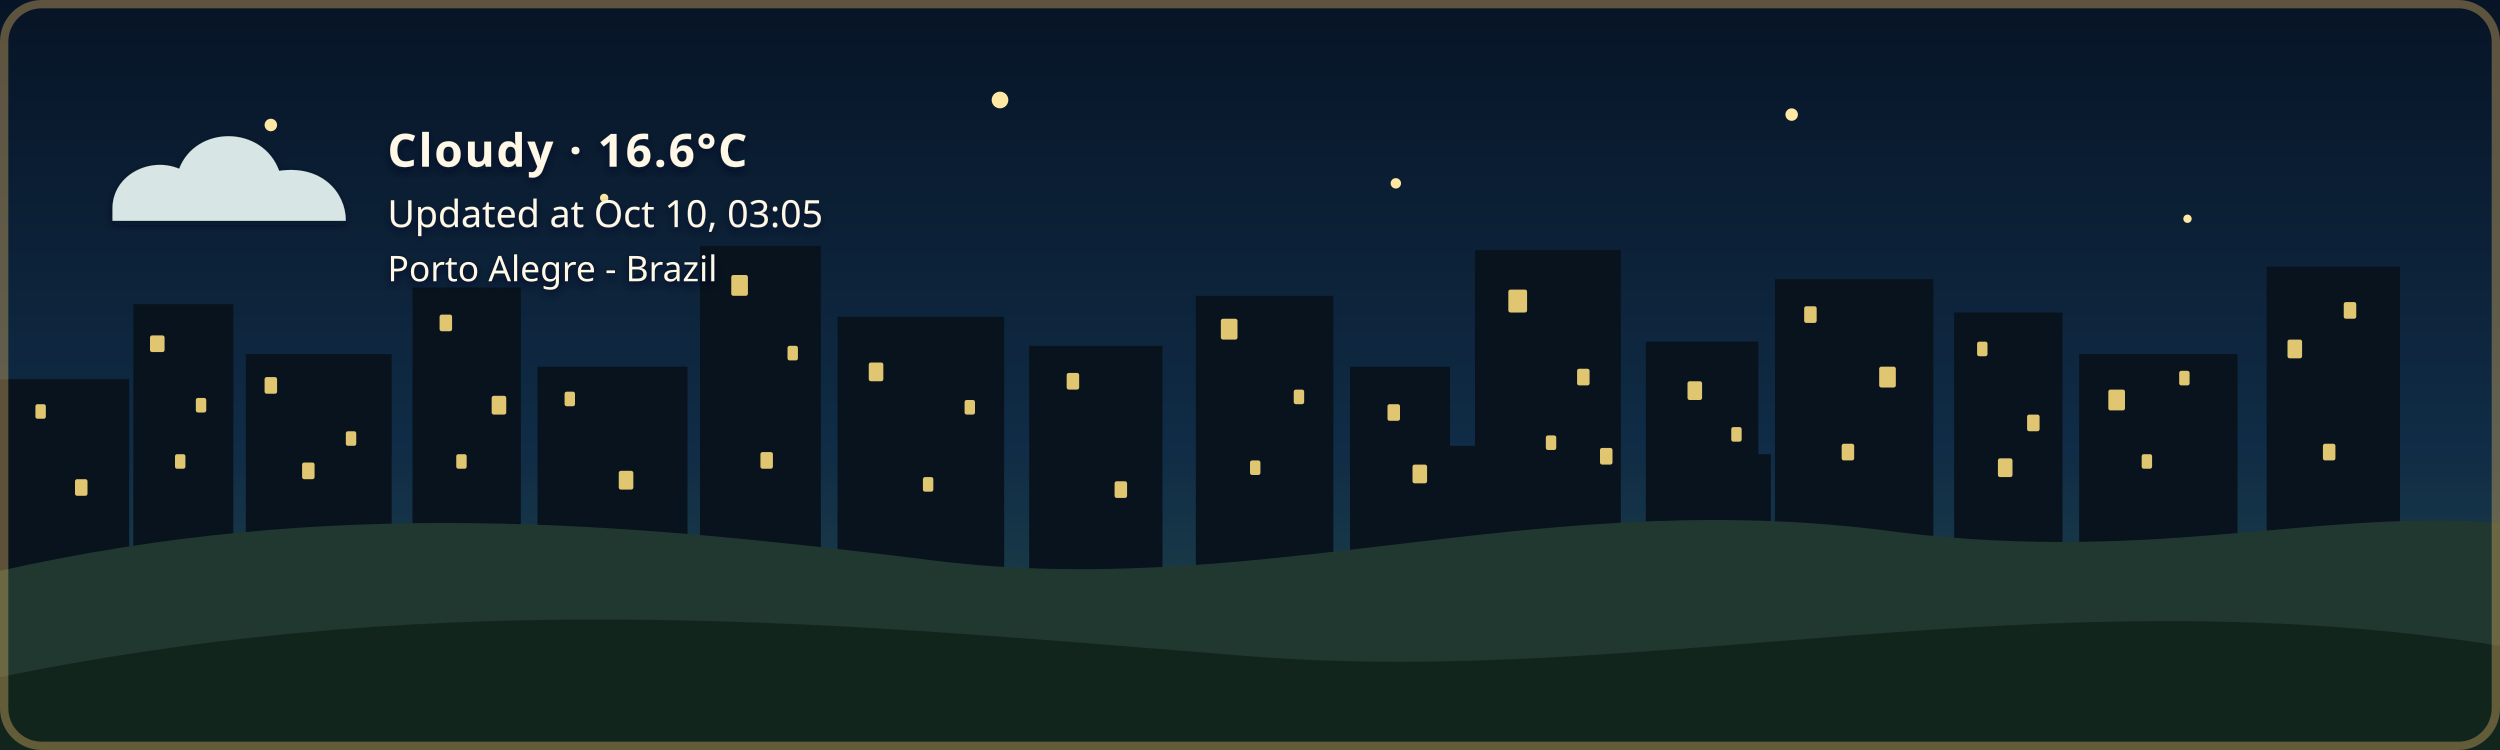
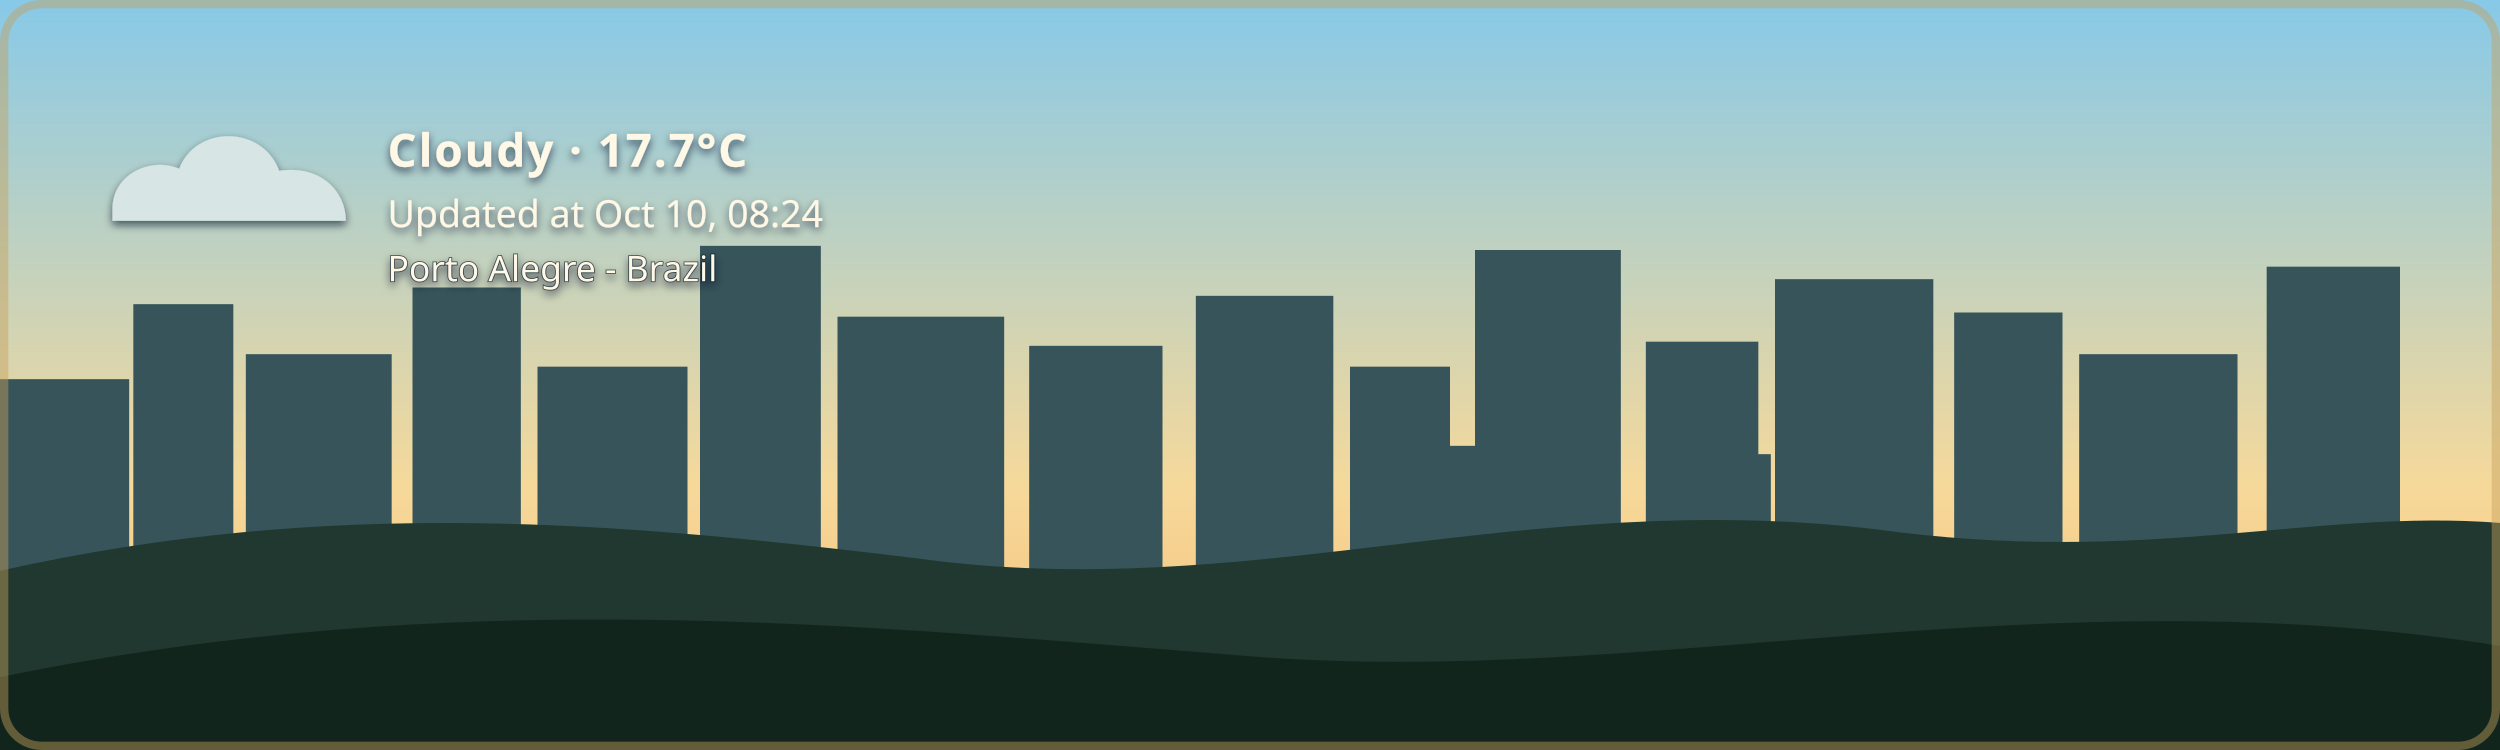
- <svg xmlns="http://www.w3.org/2000/svg" width="1200" height="360" viewBox="0 0 1200 360" role="img" aria-labelledby="title description" class="github-time-night weather-cloudy alert-none" data-temperature="16.6°C" lang="en-US">
+ <svg xmlns="http://www.w3.org/2000/svg" width="1200" height="360" viewBox="0 0 1200 360" role="img" aria-labelledby="title description" class="github-time-day weather-cloudy alert-none" data-temperature="17.7°C" lang="en-US">
  <defs>
    <linearGradient id="daySky" x1="0" y1="0" x2="0" y2="1">
      <stop offset="0%" stop-color="#87c9e8" />
      <stop offset="65%" stop-color="#f6d99a" />
      <stop offset="100%" stop-color="#f4b66e" />
    </linearGradient>
    <linearGradient id="sunsetSky" x1="0" y1="0" x2="0" y2="1">
      <stop offset="0%" stop-color="#4d568f" />
      <stop offset="55%" stop-color="#d46a66" />
      <stop offset="100%" stop-color="#f4a259" />
    </linearGradient>
    <linearGradient id="nightSky" x1="0" y1="0" x2="0" y2="1">
      <stop offset="0%" stop-color="#071426" />
      <stop offset="60%" stop-color="#102c46" />
      <stop offset="100%" stop-color="#244b4a" />
    </linearGradient>
    <linearGradient id="dawnSky" x1="0" y1="0" x2="0" y2="1">
      <stop offset="0%" stop-color="#766b9f" />
      <stop offset="55%" stop-color="#d7939b" />
      <stop offset="100%" stop-color="#f4c280" />
    </linearGradient>
    <radialGradient id="weatherSunFill" cx="35%" cy="30%" r="72%">
      <stop offset="0%" stop-color="#fff4b8" />
      <stop offset="58%" stop-color="#ffdc7a" />
      <stop offset="100%" stop-color="#f2b84f" />
    </radialGradient>
    <linearGradient id="weatherMoonFill" x1="0" y1="0" x2="1" y2="1">
      <stop offset="0%" stop-color="#fff4bd" />
      <stop offset="62%" stop-color="#ffe08a" />
      <stop offset="100%" stop-color="#e9b957" />
    </linearGradient>
    <filter id="weatherContentShadow" x="-20" y="-20" width="500" height="180" filterUnits="userSpaceOnUse">
      <feGaussianBlur in="SourceAlpha" stdDeviation="2" result="shadowBlur" />
      <feOffset in="shadowBlur" dx="0" dy="2" result="shadowOffset" />
      <feFlood flood-color="#071426" flood-opacity="0.65" result="shadowColor" />
      <feComposite in="shadowColor" in2="shadowOffset" operator="in" result="shadow" />
      <feMerge>
        <feMergeNode in="shadow" />
        <feMergeNode in="SourceGraphic" />
      </feMerge>
    </filter>
  </defs>
  <style>
    /* The sky state is updated by the GitHub Action based on local time. */

    .sky {
      animation: none !important;
    }

    .github-time-day .day-sky,
    .github-time-sunset .sunset-sky,
    .github-time-night .night-sky,
    .github-time-dawn .dawn-sky {
      opacity: 1;
    }

    .github-time-day .sunset-sky,
    .github-time-day .night-sky,
    .github-time-day .dawn-sky,
    .github-time-sunset .day-sky,
    .github-time-sunset .night-sky,
    .github-time-sunset .dawn-sky,
    .github-time-night .day-sky,
    .github-time-night .sunset-sky,
    .github-time-night .dawn-sky,
    .github-time-dawn .day-sky,
    .github-time-dawn .sunset-sky,
    .github-time-dawn .night-sky {
      opacity: 0;
    }

    .github-time-day .day-sky,
    .github-time-sunset .sunset-sky,
    .github-time-night .night-sky,
    .github-time-dawn .dawn-sky {
      animation: sky-fade-in 2.5s ease both !important;
    }

    .weather-effect {
      display: none;
    }

    .github-time-night.weather-clear .weather-moon,
    .github-time-day.weather-clear .weather-sun,
    .github-time-sunset.weather-clear .weather-sun,
    .github-time-dawn.weather-clear .weather-sun,
    .weather-cloudy .weather-cloud,
    .weather-rain .weather-cloud,
    .weather-rain .weather-rainfall,
    .weather-wind-rain .weather-cloud,
    .weather-wind-rain .weather-wind,
    .weather-wind-rain .weather-wind-rainfall,
    .weather-storm .weather-cloud,
    .weather-storm .weather-rainfall,
    .weather-storm .weather-lightning,
    .weather-snow .weather-cloud,
    .weather-snow .weather-snowfall {
      display: block;
    }

    .weather-sun {
      transform-box: fill-box;
      transform-origin: center;
      animation: weather-pulse 4s ease-in-out infinite;
    }

    .weather-moon {
      animation: moon-glow 4s ease-in-out infinite;
    }

    .weather-cloud path {
      animation: cloud-drift 8s ease-in-out infinite alternate;
    }

    .weather-rainfall path {
      animation: rain-fall 1.4s linear infinite;
    }

    .weather-rainfall path:nth-child(2) {
      animation-delay: 0.35s;
    }

    .weather-rainfall path:nth-child(3) {
      animation-delay: 0.7s;
    }

    .weather-wind-rainfall path {
      animation: wind-rain-fall 1.15s linear infinite;
    }

    .weather-wind-rainfall path:nth-child(2) {
      animation-delay: 0.3s;
    }

    .weather-wind-rainfall path:nth-child(3) {
      animation-delay: 0.6s;
    }

    .weather-wind path {
      animation: wind-sweep 1.8s ease-in-out infinite;
    }

    .weather-wind path:nth-child(2) {
      animation-delay: 0.45s;
    }

    .weather-snowfall circle {
      animation: snow-fall 3s ease-in-out infinite;
    }

    .weather-snowfall circle:nth-child(2) {
      animation-delay: 1s;
    }

    .weather-snowfall circle:nth-child(3) {
      animation-delay: 2s;
    }

    .weather-lightning {
      animation: lightning-flash 4s ease-in-out infinite;
    }

    svg.github-time-day .city-back,
    svg.github-time-day .city-mid {
      fill: #36545a;
    }

    svg.github-time-sunset .city-back,
    svg.github-time-sunset .city-mid {
      fill: #303247;
    }

    svg.github-time-night .city-back,
    svg.github-time-night .city-mid {
      fill: #08131d;
    }

    svg.github-time-dawn .city-back,
    svg.github-time-dawn .city-mid {
      fill: #404158;
    }

    .city-window {
      opacity: 0;
      fill: #f8d97a;
    }

    svg.github-time-night .city-window,
    svg.github-time-dawn .city-window,
    svg.github-time-sunset .city-window {
      opacity: 0.9;
    }

    .city-window rect {
      animation: city-window-toggle-a 20s steps(1, end) infinite;
    }

    .city-window rect:nth-child(3n) {
      animation-name: city-window-toggle-b;
      animation-delay: -4s;
    }

    .city-window rect:nth-child(4n) {
      animation-name: city-window-toggle-c;
      animation-delay: -9s;
    }

    .city-window rect:nth-child(5n) {
      animation-name: city-window-toggle-d;
      animation-delay: -13s;
    }

    .city-window rect:nth-child(7n) {
      animation-name: city-window-toggle-e;
      animation-delay: -17s;
    }

    #weather-alert-level,
    #weather-alert-detail {
      display: none;
    }

    svg.alert-yellow #weather-alert-level,
    svg.alert-yellow #weather-alert-detail,
    svg.alert-orange #weather-alert-level,
    svg.alert-orange #weather-alert-detail,
    svg.alert-red #weather-alert-level,
    svg.alert-red #weather-alert-detail {
      display: block;
    }

    svg.alert-yellow #weather-alert-level {
      fill: #f4d35e;
    }

    svg.alert-yellow #weather-alert-detail {
      fill: #fff3b3;
    }

    svg.alert-orange #weather-alert-level {
      fill: #f9a74f;
    }

    svg.alert-orange #weather-alert-detail {
      fill: #ffd0a0;
    }

    svg.alert-red #weather-alert-level {
      fill: #ff675c;
    }

    svg.alert-red #weather-alert-detail {
      fill: #ffc2bf;
    }

    #weather-description,
    #weather-time,
    #weather-alert-level,
    #weather-alert-detail,
    #weather-location {
      animation: info-fade-in 1.5s ease both;
      font-family: sans-serif;
    }

    #weather-description {
      letter-spacing: 0.04em;
    }

    @keyframes sky-fade-in {
      from {
        opacity: 0;
      }

      to {
        opacity: 1;
      }
    }

    @keyframes info-fade-in {
      from {
        opacity: 0;
        transform: translateY(6px);
      }

      to {
        opacity: 1;
        transform: translateY(0);
      }
    }

    @keyframes weather-pulse {
      0%,
      100% {
        opacity: 0.85;
        transform: scale(0.96);
      }

      50% {
        opacity: 1;
        transform: scale(1.04);
      }
    }

    @keyframes moon-glow {
      0%,
      100% {
        opacity: 0.8;
      }

      50% {
        opacity: 1;
      }
    }

    @keyframes cloud-drift {
      from {
        transform: translateX(-5px);
      }

      to {
        transform: translateX(8px);
      }
    }

    @keyframes rain-fall {
      0% {
        opacity: 0;
        transform: translateY(-7px);
      }

      25%,
      75% {
        opacity: 1;
      }

      100% {
        opacity: 0;
        transform: translateY(10px);
      }
    }

    @keyframes wind-rain-fall {
      0% {
        opacity: 0;
        transform: translate(-6px, -5px);
      }

      25%,
      75% {
        opacity: 1;
      }

      100% {
        opacity: 0;
        transform: translate(8px, 10px);
      }
    }

    @keyframes wind-sweep {
      0%,
      100% {
        opacity: 0.3;
        transform: translateX(-7px);
      }

      50% {
        opacity: 1;
        transform: translateX(6px);
      }
    }

    @keyframes snow-fall {
      0%,
      100% {
        opacity: 0.35;
        transform: translateY(-5px);
      }

      50% {
        opacity: 1;
        transform: translate(5px, 8px);
      }
    }

    @keyframes lightning-flash {
      0%,
      88%,
      100% {
        opacity: 0;
      }

      90%,
      93% {
        opacity: 1;
      }
    }

    @keyframes city-window-toggle-a {
      0%,
      19%,
      61%,
      100% {
        opacity: 1;
      }

      20%,
      60% {
        opacity: 0;
      }
    }

    @keyframes city-window-toggle-b {
      0%,
      34%,
      76%,
      100% {
        opacity: 0;
      }

      35%,
      75% {
        opacity: 1;
      }
    }

    @keyframes city-window-toggle-c {
      0%,
      24%,
      46%,
      100% {
        opacity: 1;
      }

      25%,
      45% {
        opacity: 0;
      }
    }

    @keyframes city-window-toggle-d {
      0%,
      49%,
      86%,
      100% {
        opacity: 1;
      }

      50%,
      85% {
        opacity: 0;
      }
    }

    @keyframes city-window-toggle-e {
      0%,
      14%,
      56%,
      100% {
        opacity: 0;
      }

      15%,
      55% {
        opacity: 1;
      }
    }

    .stars {
      opacity: 0;
    }

    .github-time-sunset .stars,
    .github-time-dawn .stars {
      opacity: 0.35;
    }

    .github-time-night .stars {
      opacity: 1;
    }

    .star {
      animation: twinkle 2.5s ease-in-out infinite;
      transform-box: fill-box;
      transform-origin: center;
    }

    .star:nth-child(2) {
      animation-delay: 0.5s;
    }

    .star:nth-child(3) {
      animation-delay: 1s;
    }

    .star:nth-child(4) {
      animation-delay: 1.5s;
    }

    @keyframes twinkle {
      0%,
      100% {
        opacity: 0.25;
        transform: scale(0.8);
      }

      50% {
        opacity: 1;
        transform: scale(1.25);
      }
    }

    /*
     * Disable animations when the visitor has requested reduced motion.
     */
    @media (prefers-reduced-motion: reduce) {
      .sky,
      .stars,
      .star,
      .weather-sun,
      .weather-moon,
      .weather-cloud path,
      .weather-rainfall path,
      .weather-wind-rainfall path,
      .weather-wind path,
      .weather-snowfall circle,
      .weather-lightning,
      .city-window rect,
      #weather-description,
      #weather-time,
      #weather-alert-level,
      #weather-alert-detail,
      #weather-location {
        animation: none !important;
      }
    }
  </style>
  <g id="skies">
    <rect class="sky day-sky" width="1200" height="360" fill="url(#daySky)" />
    <rect class="sky sunset-sky" width="1200" height="360" fill="url(#sunsetSky)" />
    <rect class="sky night-sky" width="1200" height="360" fill="url(#nightSky)" />
    <rect class="sky dawn-sky" width="1200" height="360" fill="url(#dawnSky)" />
  </g>
  <g class="stars" fill="#ffe8a3">
    <circle class="star" cx="130" cy="60" r="3" />
    <circle class="star" cx="290" cy="95" r="2" />
    <circle class="star" cx="480" cy="48" r="4" />
    <circle class="star" cx="670" cy="88" r="2.5" />
    <circle class="star" cx="860" cy="55" r="3" />
    <circle class="star" cx="1050" cy="105" r="2" />
  </g>
  <g class="city-shape">
    <g class="city-back">
      <rect x="0" y="182" width="62" height="94" />
      <rect x="64" y="146" width="48" height="130" />
      <rect x="118" y="170" width="70" height="106" />
      <rect x="198" y="138" width="52" height="138" />
      <rect x="258" y="176" width="72" height="100" />
      <rect x="336" y="118" width="58" height="158" />
      <rect x="402" y="152" width="80" height="124" />
      <rect x="494" y="166" width="64" height="110" />
      <rect x="574" y="142" width="66" height="134" />
      <rect x="648" y="176" width="48" height="100" />
      <rect x="708" y="120" width="70" height="156" />
      <rect x="790" y="164" width="54" height="112" />
      <rect x="852" y="134" width="76" height="142" />
      <rect x="938" y="150" width="52" height="126" />
      <rect x="998" y="170" width="76" height="106" />
      <rect x="1088" y="128" width="64" height="148" />
    </g>
    <g class="city-mid">
      <rect x="24" y="226" width="28" height="50" />
      <rect x="88" y="210" width="18" height="66" />
      <rect x="148" y="218" width="22" height="58" />
      <rect x="214" y="206" width="22" height="70" />
      <rect x="282" y="210" width="18" height="66" />
      <rect x="362" y="206" width="22" height="70" />
      <rect x="430" y="220" width="18" height="56" />
      <rect x="528" y="220" width="20" height="56" />
      <rect x="606" y="214" width="22" height="62" />
      <rect x="690" y="214" width="18" height="62" />
      <rect x="754" y="208" width="18" height="68" />
      <rect x="830" y="218" width="20" height="58" />
      <rect x="892" y="214" width="18" height="62" />
      <rect x="960" y="224" width="18" height="52" />
      <rect x="1018" y="218" width="22" height="58" />
      <rect x="1108" y="210" width="18" height="66" />
    </g>
    <g class="city-window">
      <rect x="17" y="194" width="5" height="7" rx="1" />
      <rect x="36" y="230" width="6" height="8" rx="1" />
      <rect x="72" y="161" width="7" height="8" rx="1" />
      <rect x="84" y="218" width="5" height="7" rx="1" />
      <rect x="94" y="191" width="5" height="7" rx="1" />
      <rect x="127" y="181" width="6" height="8" rx="1" />
      <rect x="145" y="222" width="6" height="8" rx="1" />
      <rect x="166" y="207" width="5" height="7" rx="1" />
      <rect x="211" y="151" width="6" height="8" rx="1" />
      <rect x="219" y="218" width="5" height="7" rx="1" />
      <rect x="236" y="190" width="7" height="9" rx="1" />
      <rect x="271" y="188" width="5" height="7" rx="1" />
      <rect x="297" y="226" width="7" height="9" rx="1" />
      <rect x="351" y="132" width="8" height="10" rx="1" />
      <rect x="365" y="217" width="6" height="8" rx="1" />
      <rect x="378" y="166" width="5" height="7" rx="1" />
      <rect x="417" y="174" width="7" height="9" rx="1" />
      <rect x="443" y="229" width="5" height="7" rx="1" />
      <rect x="463" y="192" width="5" height="7" rx="1" />
      <rect x="512" y="179" width="6" height="8" rx="1" />
      <rect x="535" y="231" width="6" height="8" rx="1" />
      <rect x="586" y="153" width="8" height="10" rx="1" />
      <rect x="600" y="221" width="5" height="7" rx="1" />
      <rect x="621" y="187" width="5" height="7" rx="1" />
      <rect x="666" y="194" width="6" height="8" rx="1" />
      <rect x="678" y="223" width="7" height="9" rx="1" />
      <rect x="724" y="139" width="9" height="11" rx="1" />
      <rect x="742" y="209" width="5" height="7" rx="1" />
      <rect x="757" y="177" width="6" height="8" rx="1" />
      <rect x="768" y="215" width="6" height="8" rx="1" />
      <rect x="810" y="183" width="7" height="9" rx="1" />
      <rect x="831" y="205" width="5" height="7" rx="1" />
      <rect x="866" y="147" width="6" height="8" rx="1" />
      <rect x="884" y="213" width="6" height="8" rx="1" />
      <rect x="902" y="176" width="8" height="10" rx="1" />
      <rect x="949" y="164" width="5" height="7" rx="1" />
      <rect x="959" y="220" width="7" height="9" rx="1" />
      <rect x="973" y="199" width="6" height="8" rx="1" />
      <rect x="1012" y="187" width="8" height="10" rx="1" />
      <rect x="1028" y="218" width="5" height="7" rx="1" />
      <rect x="1046" y="178" width="5" height="7" rx="1" />
      <rect x="1098" y="163" width="7" height="9" rx="1" />
      <rect x="1115" y="213" width="6" height="8" rx="1" />
      <rect x="1125" y="145" width="6" height="8" rx="1" />
    </g>
  </g>
  <g transform="translate(54 48)" filter="url(#weatherContentShadow)">
    <g class="weather-effect weather-sun">
      <circle cx="34" cy="34" r="23" fill="url(#weatherSunFill)" />
      <g stroke="#ffd66f" stroke-width="4" stroke-linecap="round">
        <path d="M 34 0 V 8" />
        <path d="M 34 60 V 68" />
        <path d="M 0 34 H 8" />
        <path d="M 60 34 H 68" />
        <path d="M 10 10 L 16 16" />
        <path d="M 52 52 L 58 58" />
        <path d="M 58 10 L 52 16" />
        <path d="M 16 52 L 10 58" />
      </g>
    </g>
    <g class="weather-effect weather-moon">
      <path d="M 54 4 C 38 7, 26 20, 26 36 C 26 53, 39 66, 56 66 C 65 66, 74 62, 80 56 C 76 57, 72 58, 68 58 C 51 58, 38 45, 38 28 C 38 18, 44 9, 54 4 Z" fill="url(#weatherMoonFill)" />
    </g>
    <g class="weather-effect weather-cloud" fill="#d7e5e5">
      <path d="M 0 52 C 0 36, 18 27, 32 33 C 40 12, 72 12, 80 34 C 100 31, 112 44, 112 58 H 0 Z" />
    </g>
    <g class="weather-effect weather-rainfall" stroke="#b9e3ed" stroke-width="4" stroke-linecap="round">
      <path d="M 22 72 l -7 17" />
      <path d="M 52 72 l -7 17" />
      <path d="M 82 72 l -7 17" />
    </g>
    <g class="weather-effect weather-wind-rainfall" stroke="#b9e3ed" stroke-width="4" stroke-linecap="round">
      <path d="M 50 70 l -10 19" />
      <path d="M 75 70 l -10 19" />
      <path d="M 100 70 l -10 19" />
    </g>
    <g class="weather-effect weather-wind" fill="none" stroke="#eef8ff" stroke-width="3.5" stroke-linecap="round">
      <path d="M 2 73 C 12 68, 22 68, 32 72" />
      <path d="M 2 88 C 13 83, 24 83, 34 87" />
    </g>
    <g class="weather-effect weather-lightning" fill="#ffe37b">
      <path d="M 62 68 l -14 27 h 12 l -7 20 l 24 -31 h -13 z" />
    </g>
    <g class="weather-effect weather-snowfall" fill="#eef8ff">
      <circle cx="22" cy="78" r="4" />
      <circle cx="52" cy="91" r="4" />
      <circle cx="82" cy="78" r="4" />
    </g>
-     <text id="weather-description" x="132" y="32" fill="#fff8e7" font-family="sans-serif" font-size="22" font-weight="600">Cloudy · 16.6°C</text>
-     <text id="weather-time" x="132" y="61" fill="#fff8e7" font-family="sans-serif" font-size="18">Updated at Oct 10, 03:05</text>
+     <text id="weather-description" x="132" y="32" fill="#fff8e7" font-family="sans-serif" font-size="22" font-weight="600">Cloudy · 17.7°C</text>
+     <text id="weather-time" x="132" y="61" fill="#fff8e7" font-family="sans-serif" font-size="18">Updated at Oct 10, 08:24</text>
    <text id="weather-alert-level" x="132" y="87" fill="#eaf3ff" font-family="sans-serif" font-size="12" font-weight="700" letter-spacing="1.8" />
    <text id="weather-alert-detail" x="132" y="108" fill="#eef7ff" font-family="sans-serif" font-size="14" opacity="0.9" />
    <text id="weather-location" x="132" y="87" fill="#fff8e7" stroke="#071426" stroke-width="0.8" stroke-opacity="0.65" paint-order="stroke fill" font-family="sans-serif" font-size="17" font-weight="500">Porto Alegre - Brazil</text>
  </g>
  <path d="       M 0 274       C 160 238, 300 251, 440 268       C 600 290, 730 234, 900 254       C 1030 272, 1110 244, 1200 251       L 1200 360       L 0 360       Z     " fill="#20382f" />
  <path d="       M 0 325       C 220 280, 410 300, 600 315       C 790 330, 980 275, 1200 310       L 1200 360       L 0 360       Z     " fill="#12251d" />
  <rect x="2" y="2" width="1196" height="356" rx="18" fill="none" stroke="#c6a15b" stroke-width="4" stroke-opacity="0.45" />
</svg>
